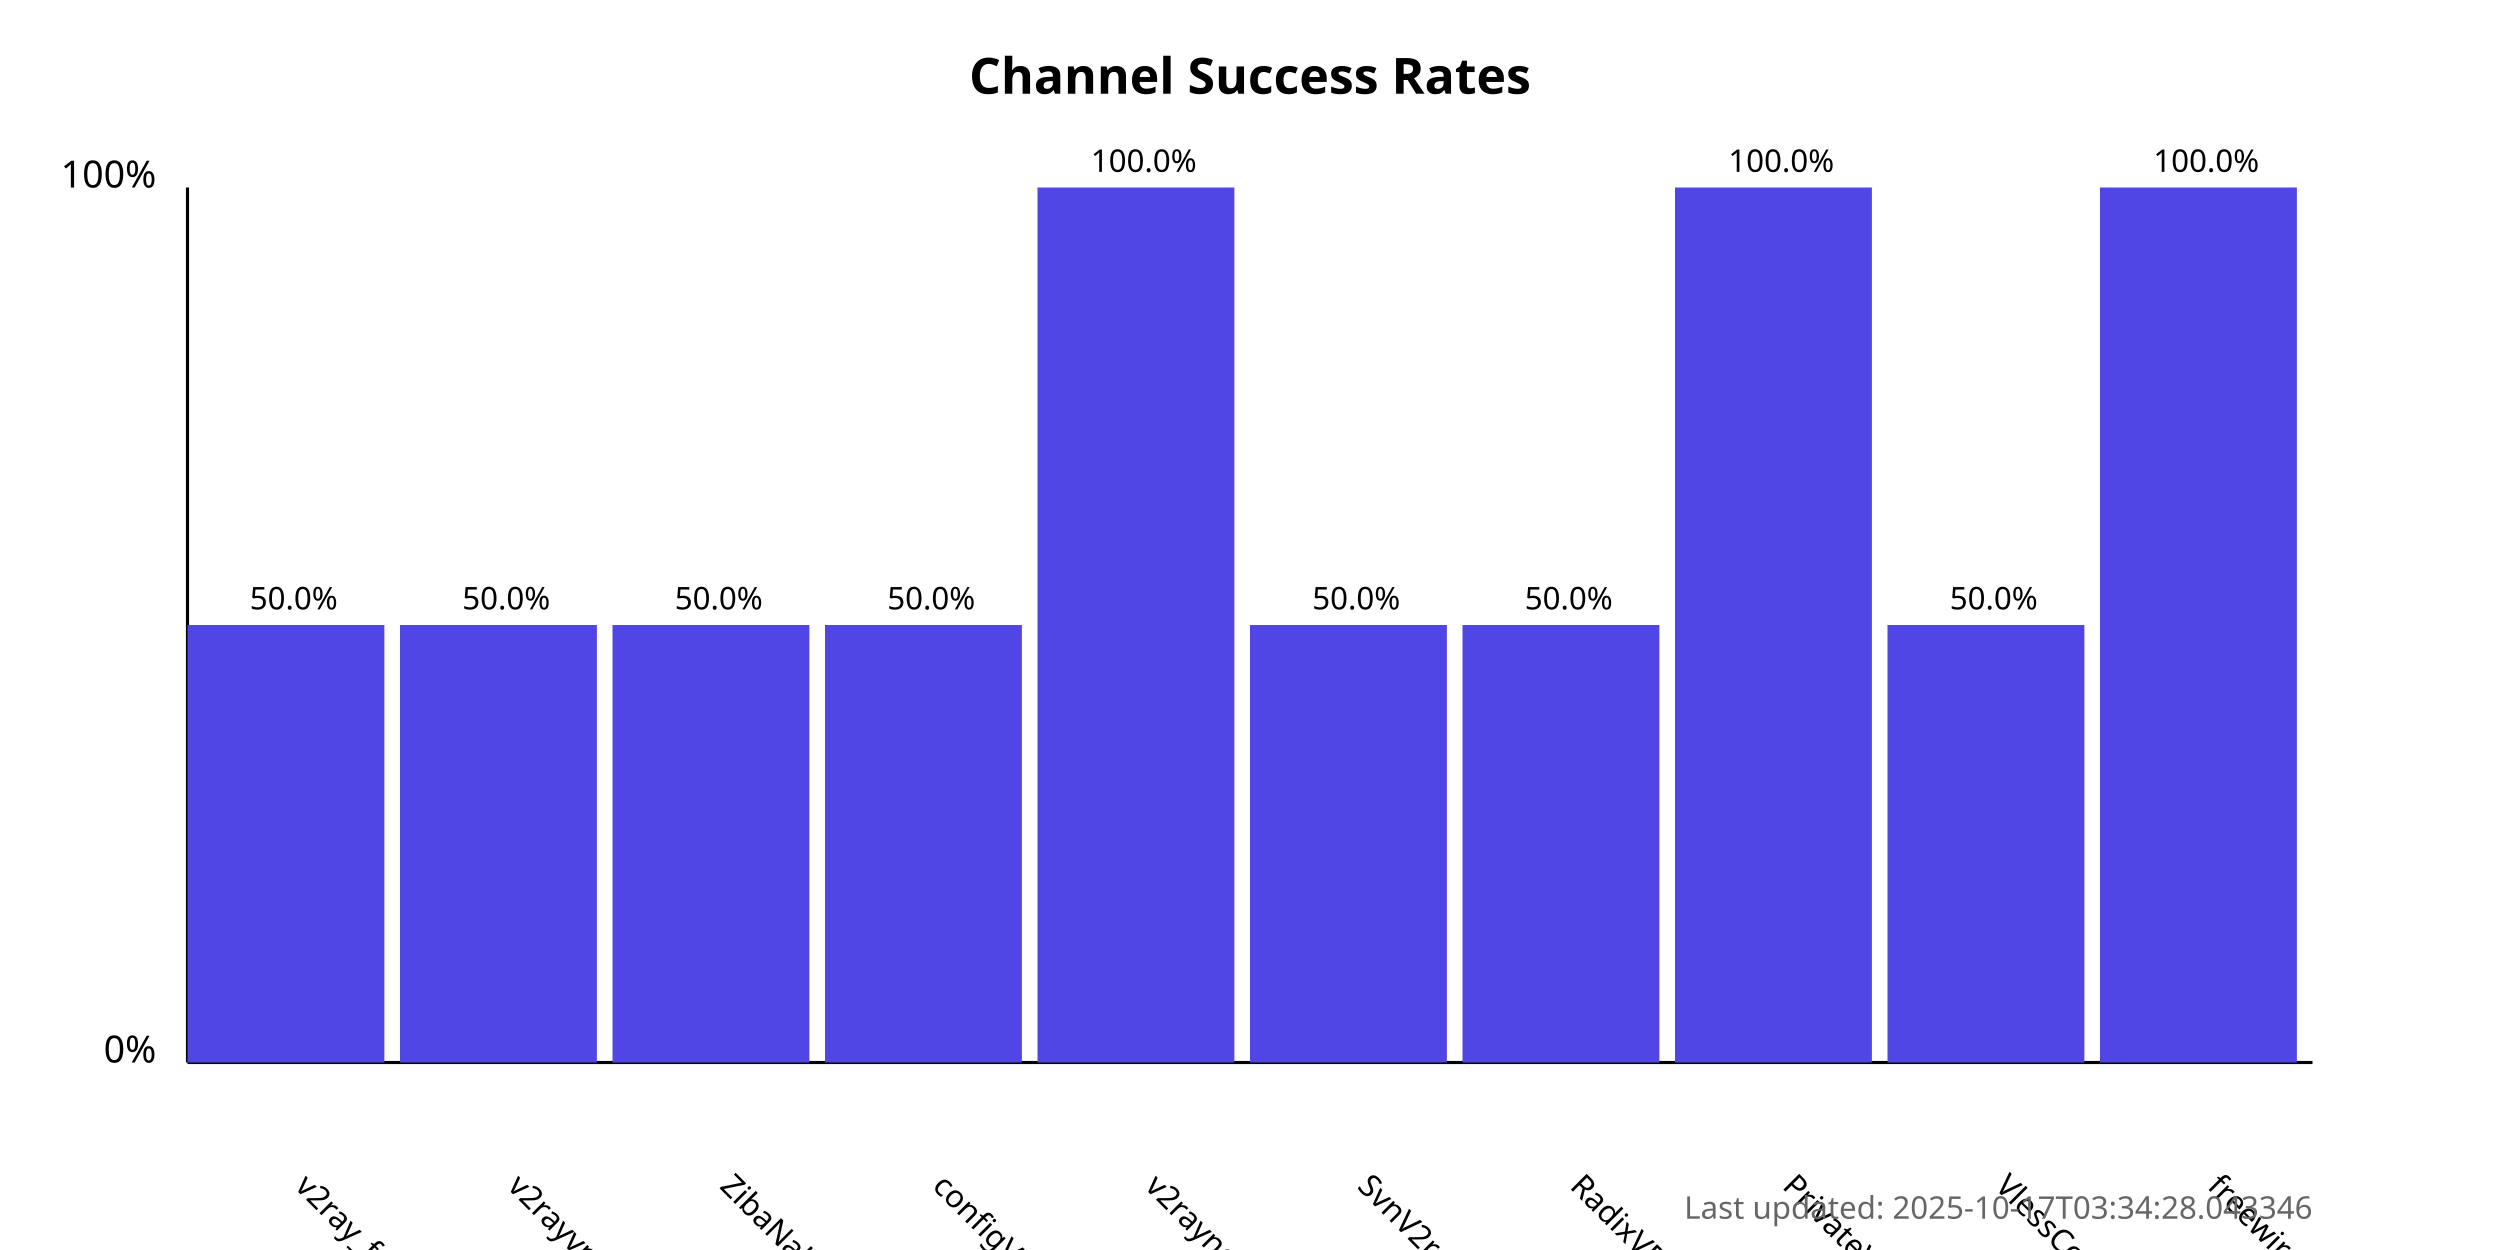
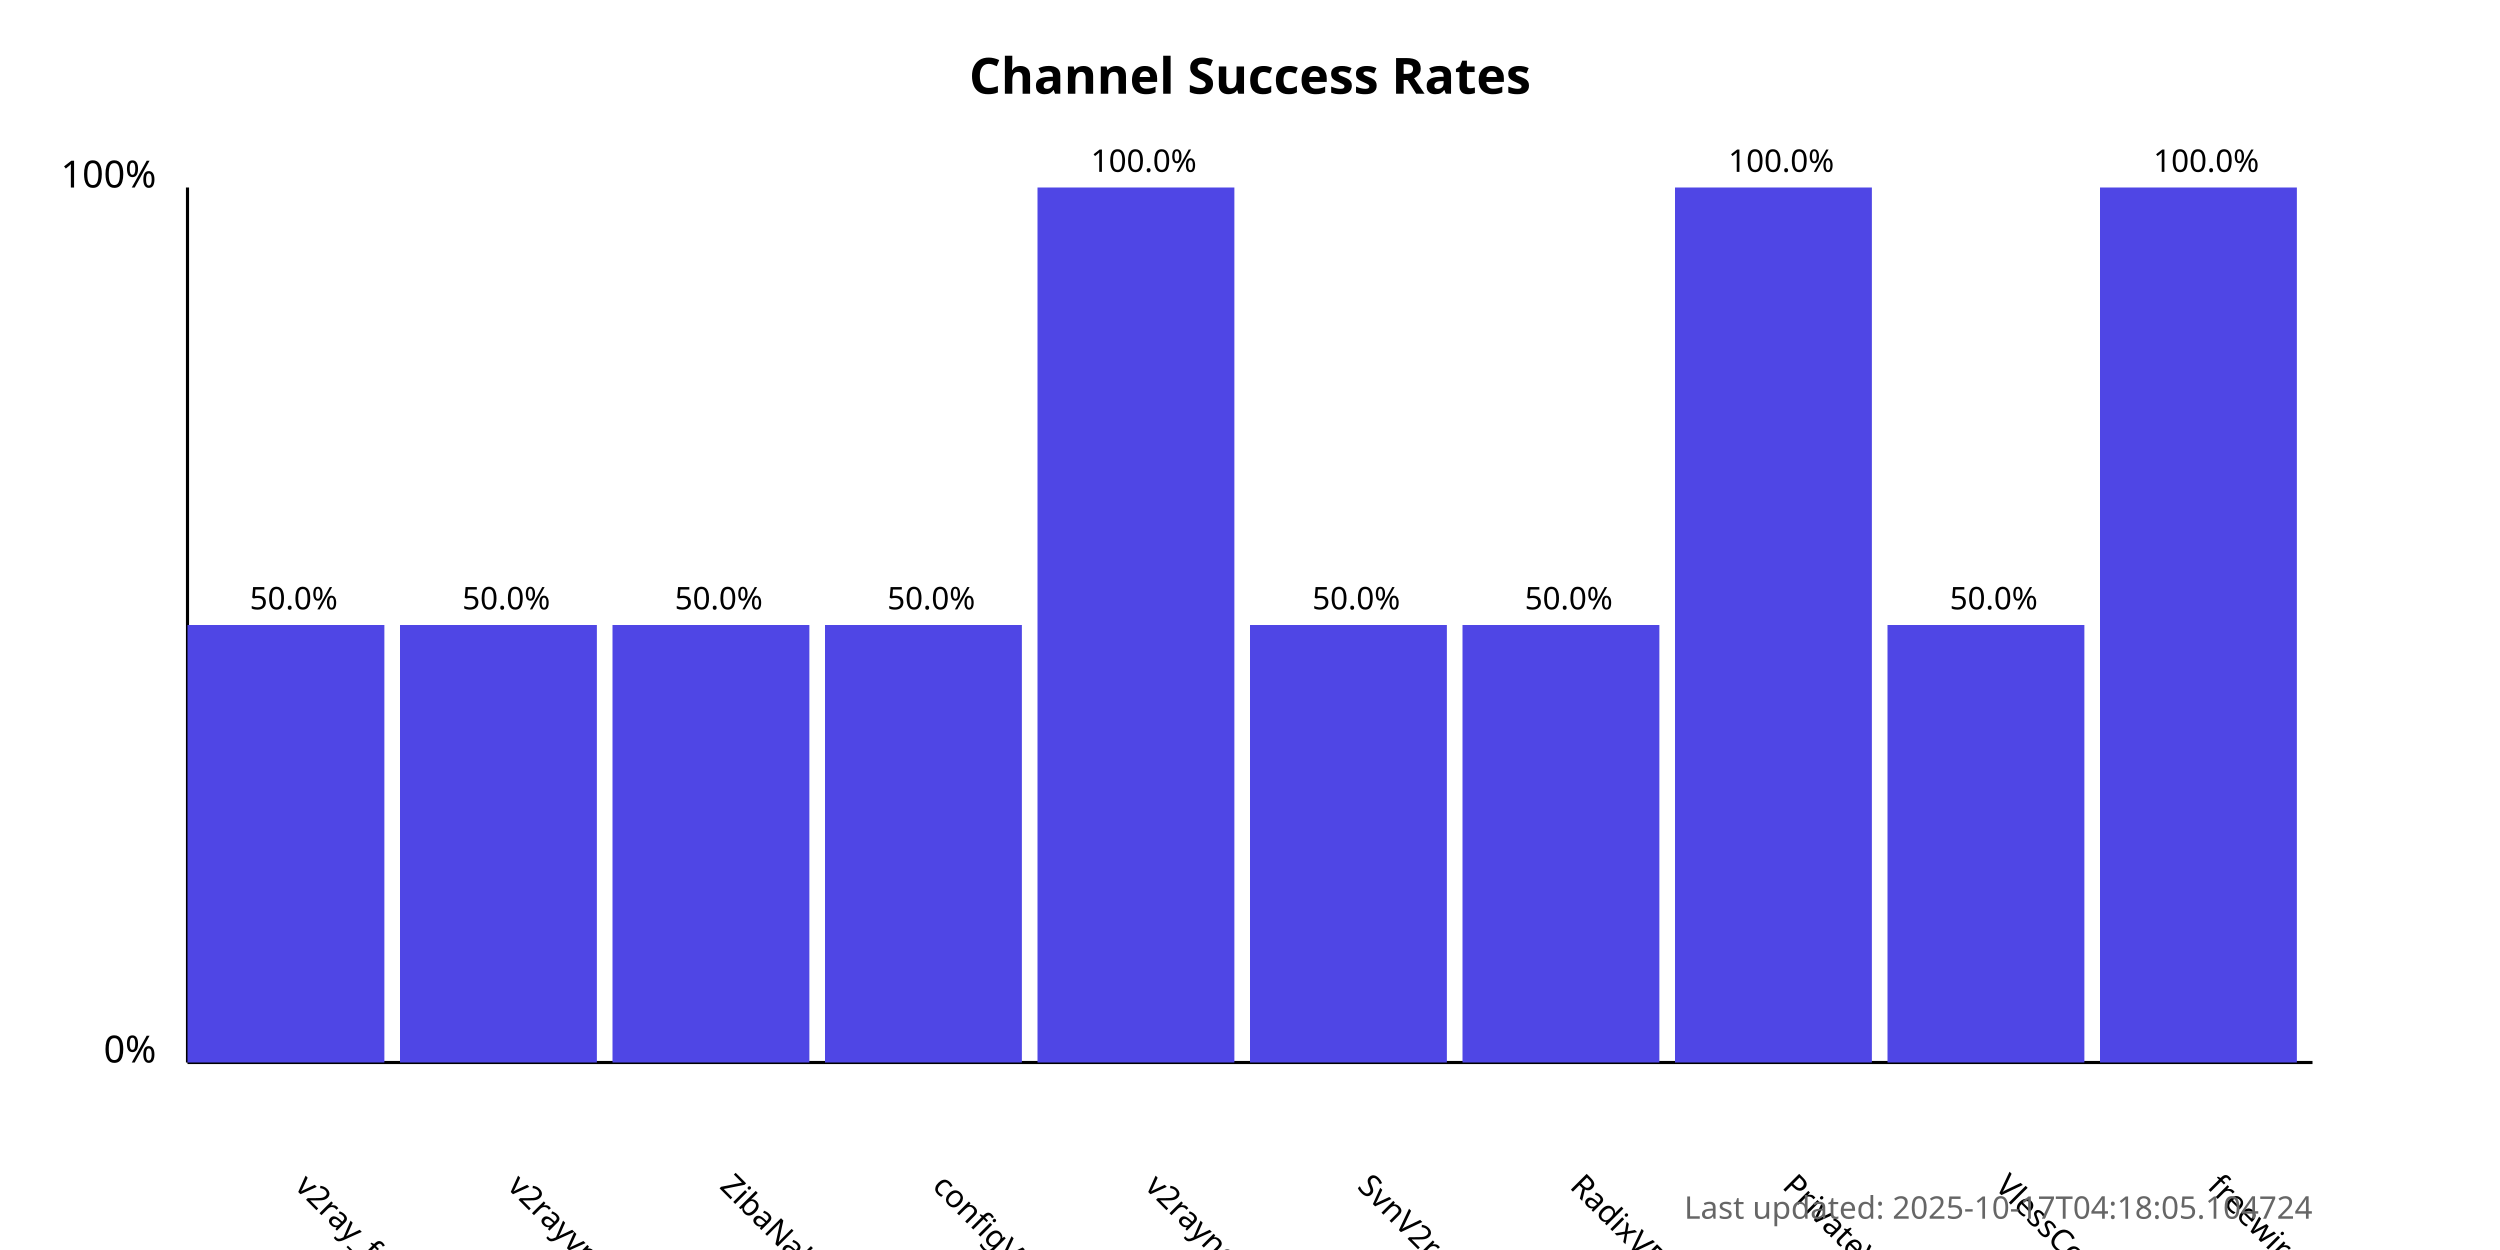
<svg xmlns="http://www.w3.org/2000/svg" width="800" height="400">
  <style>
            .chart-title { font: bold 16px sans-serif; }
            .axis-label { font: 12px sans-serif; }
            .tick-label { font: 10px sans-serif; }
            .bar { fill: #4f46e5; }
            .bar:hover { fill: #6366f1; }
            .timestamp { font: 10px sans-serif; fill: #666; }
        </style>
  <text x="400.0" y="30" text-anchor="middle" class="chart-title">
            Channel Success Rates
        </text>
  <line x1="60" y1="340" x2="60" y2="60" stroke="black" stroke-width="1" />
  <line x1="60" y1="340" x2="740" y2="340" stroke="black" stroke-width="1" />
  <text x="50" y="340" text-anchor="end" class="axis-label">0%</text>
  <text x="50" y="60" text-anchor="end" class="axis-label">100%</text>
  <g>
    <rect x="60" y="200.0" width="63.0" height="140.0" class="bar" />
    <text x="94.0" y="380" transform="rotate(45, 94.0, 380)" text-anchor="start" class="tick-label">
                v2ray_free_conf
            </text>
    <text x="94.0" y="195.0" text-anchor="middle" class="tick-label">
                50.0%
            </text>
  </g>
  <g>
    <rect x="128.0" y="200.0" width="63.0" height="140.0" class="bar" />
    <text x="162.0" y="380" transform="rotate(45, 162.0, 380)" text-anchor="start" class="tick-label">
                v2rayvpno
            </text>
    <text x="162.0" y="195.0" text-anchor="middle" class="tick-label">
                50.0%
            </text>
  </g>
  <g>
    <rect x="196.0" y="200.0" width="63.0" height="140.0" class="bar" />
    <text x="230.0" y="380" transform="rotate(45, 230.0, 380)" text-anchor="start" class="tick-label">
                ZibaNabz
            </text>
    <text x="230.0" y="195.0" text-anchor="middle" class="tick-label">
                50.0%
            </text>
  </g>
  <g>
    <rect x="264.0" y="200.0" width="63.0" height="140.0" class="bar" />
    <text x="298.0" y="380" transform="rotate(45, 298.0, 380)" text-anchor="start" class="tick-label">
                configV2rayForFree
            </text>
    <text x="298.0" y="195.0" text-anchor="middle" class="tick-label">
                50.0%
            </text>
  </g>
  <g>
    <rect x="332.0" y="60.0" width="63.0" height="280.0" class="bar" />
    <text x="366.0" y="380" transform="rotate(45, 366.0, 380)" text-anchor="start" class="tick-label">
                v2rayngvpn
            </text>
    <text x="366.0" y="55.0" text-anchor="middle" class="tick-label">
                100.0%
            </text>
  </g>
  <g>
    <rect x="400.0" y="200.0" width="63.0" height="140.0" class="bar" />
    <text x="434.0" y="380" transform="rotate(45, 434.0, 380)" text-anchor="start" class="tick-label">
                SvnV2ray
            </text>
    <text x="434.0" y="195.0" text-anchor="middle" class="tick-label">
                50.0%
            </text>
  </g>
  <g>
    <rect x="468.0" y="200.0" width="63.0" height="140.0" class="bar" />
    <text x="502.0" y="380" transform="rotate(45, 502.0, 380)" text-anchor="start" class="tick-label">
                RadixVPN
            </text>
    <text x="502.0" y="195.0" text-anchor="middle" class="tick-label">
                50.0%
            </text>
  </g>
  <g>
    <rect x="536.0" y="60.0" width="63.0" height="280.0" class="bar" />
    <text x="570.0" y="380" transform="rotate(45, 570.0, 380)" text-anchor="start" class="tick-label">
                PrivateVPNs
            </text>
    <text x="570.0" y="55.0" text-anchor="middle" class="tick-label">
                100.0%
            </text>
  </g>
  <g>
    <rect x="604.0" y="200.0" width="63.0" height="140.0" class="bar" />
    <text x="638.0" y="380" transform="rotate(45, 638.0, 380)" text-anchor="start" class="tick-label">
                VlessConfig
            </text>
    <text x="638.0" y="195.0" text-anchor="middle" class="tick-label">
                50.0%
            </text>
  </g>
  <g>
    <rect x="672.0" y="60.0" width="63.0" height="280.0" class="bar" />
    <text x="706.0" y="380" transform="rotate(45, 706.0, 380)" text-anchor="start" class="tick-label">
                freewireguard
            </text>
    <text x="706.0" y="55.0" text-anchor="middle" class="tick-label">
                100.0%
            </text>
  </g>
  <text x="740" y="390" text-anchor="end" class="timestamp">
-             Last updated: 2025-10-17T03:34:28.043346
+             Last updated: 2025-10-17T04:18:05.104724
        </text>
</svg>
